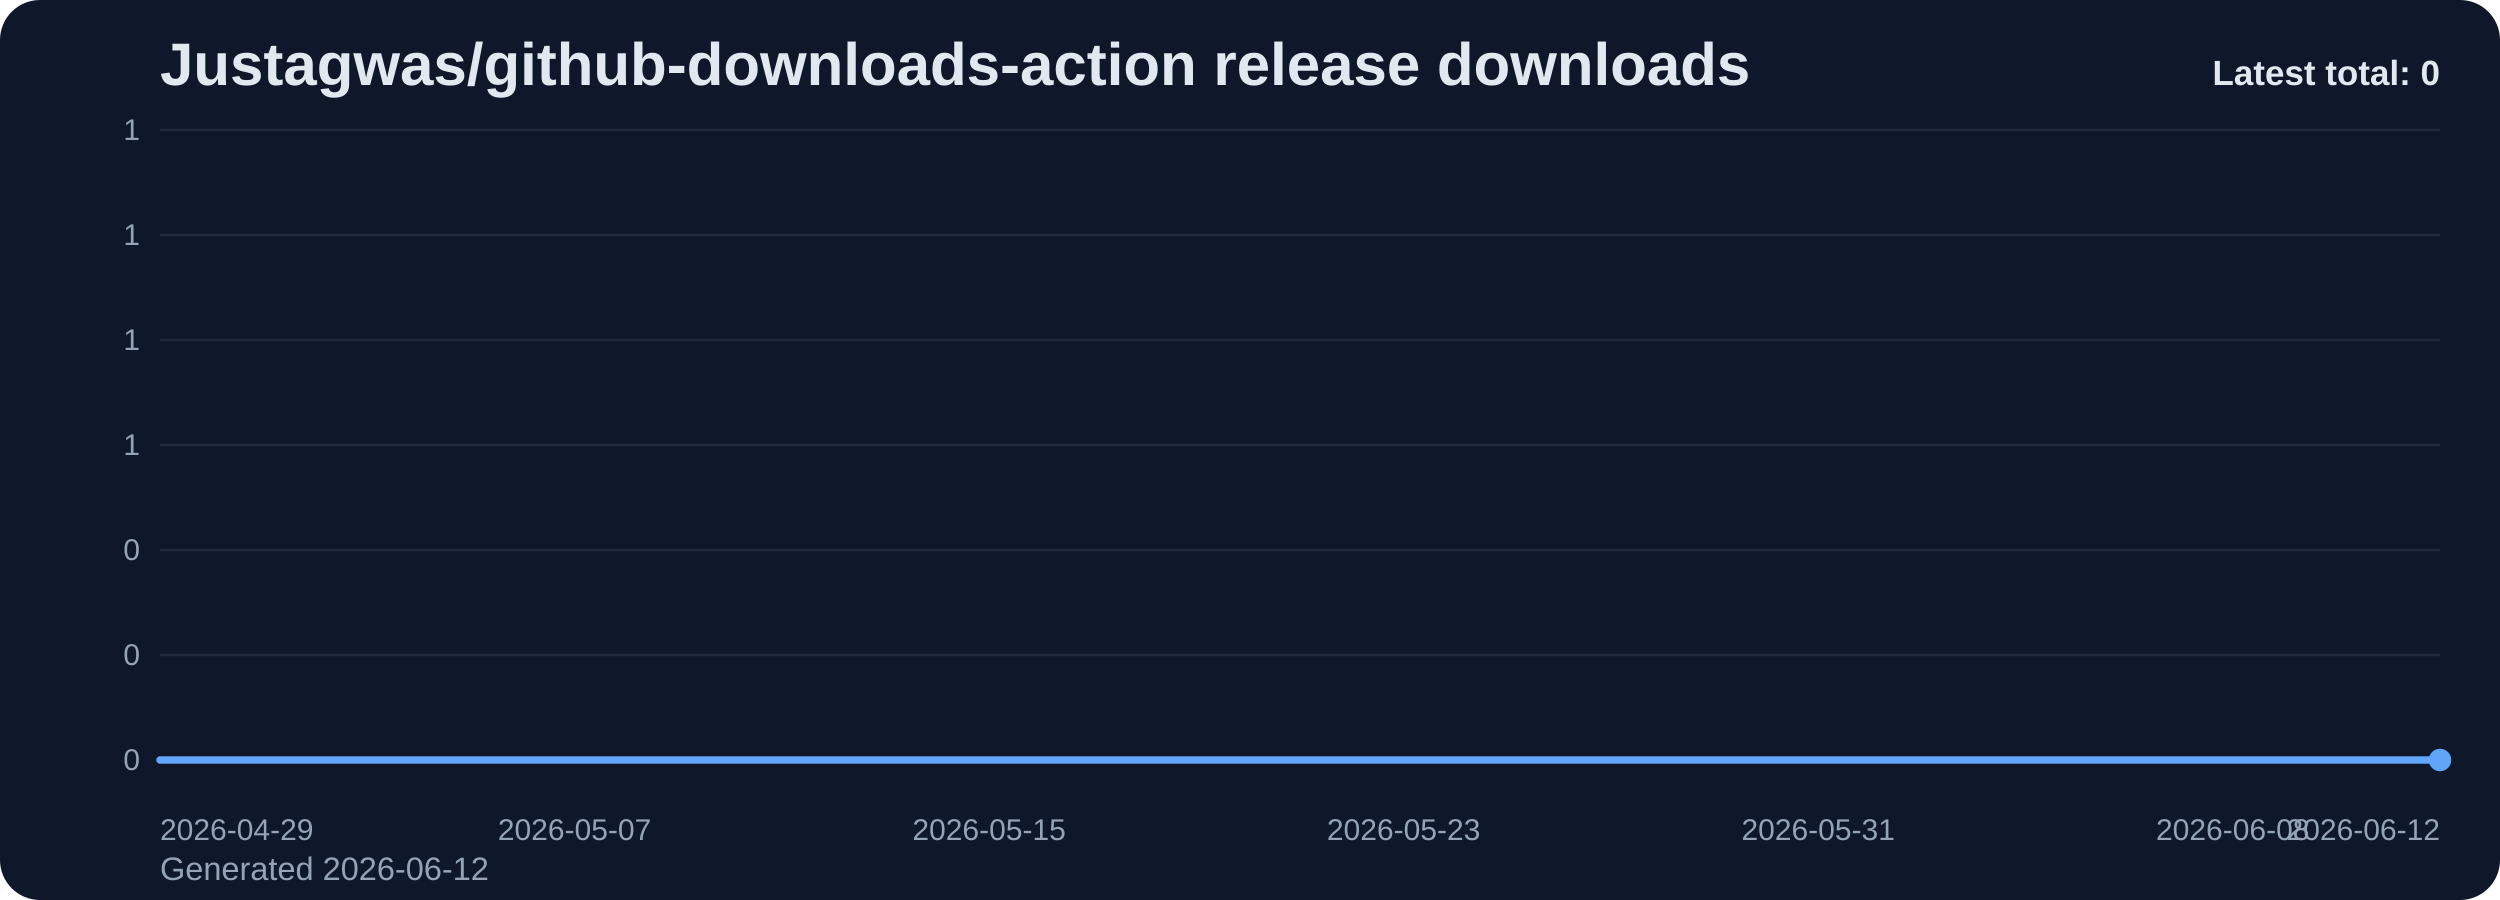
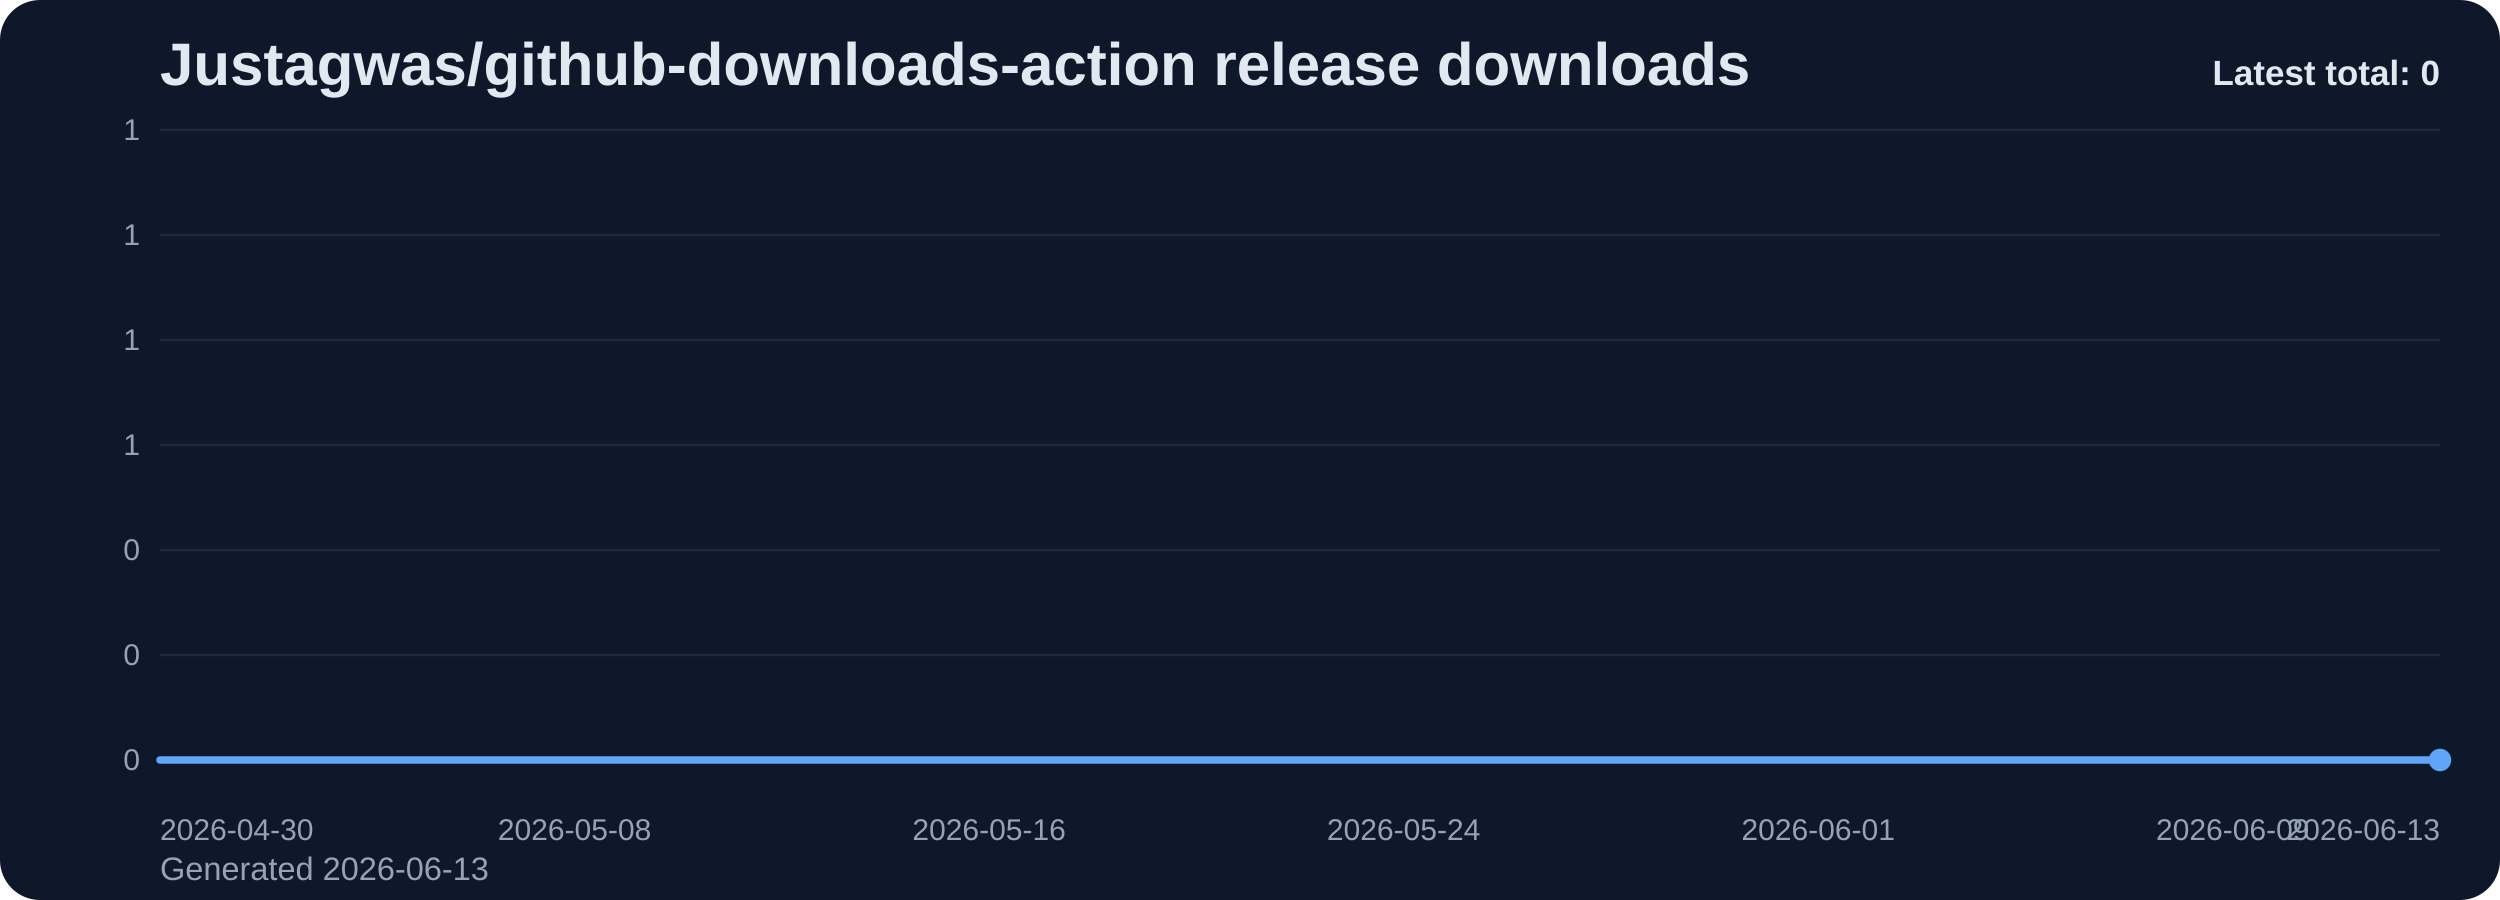
<svg xmlns="http://www.w3.org/2000/svg" viewBox="0 0 1000 360" role="img" aria-label="Justagwas/github-downloads-action release downloads chart">
  <defs>
    <linearGradient id="fill-total-trend-slate" x1="0" y1="0" x2="0" y2="1">
      <stop offset="0%" stop-color="#60a5fa" stop-opacity="0.32" />
      <stop offset="100%" stop-color="#60a5fa" stop-opacity="0.05" />
    </linearGradient>
    <style>
      .bg { fill: #0f172a; }
      .title { font: 700 24px Arial, sans-serif; fill: #e2e8f0; }
      .sub { font: 400 13px Arial, sans-serif; fill: #94a3b8; }
      .grid { stroke: #1e293b; stroke-width: 1; }
      .axis { font: 400 12px Arial, sans-serif; fill: #94a3b8; }
      .line { fill: none; stroke: #60a5fa; stroke-width: 3; stroke-linecap: round; stroke-linejoin: round; }
      .dot { fill: #60a5fa; }
      .value { font: 600 11px Arial, sans-serif; fill: #cbd5e1; }
      .latest { font: 700 14px Arial, sans-serif; fill: #e2e8f0; }
    </style>
  </defs>
  <rect class="bg" x="0" y="0" width="1000" height="360" rx="16" />
  <text class="title" x="64" y="34">Justagwas/github-downloads-action release downloads</text>
-   <text class="sub" x="64" y="352">Generated 2026-06-12</text>
+   <text class="sub" x="64" y="352">Generated 2026-06-13</text>
  <line x1="64" y1="52.00" x2="976" y2="52.00" class="grid" />
  <text x="56" y="56.00" text-anchor="end" class="axis">1</text>
  <line x1="64" y1="94.00" x2="976" y2="94.00" class="grid" />
  <text x="56" y="98.00" text-anchor="end" class="axis">1</text>
  <line x1="64" y1="136.00" x2="976" y2="136.00" class="grid" />
  <text x="56" y="140.00" text-anchor="end" class="axis">1</text>
  <line x1="64" y1="178.00" x2="976" y2="178.00" class="grid" />
  <text x="56" y="182.00" text-anchor="end" class="axis">1</text>
  <line x1="64" y1="220.00" x2="976" y2="220.00" class="grid" />
  <text x="56" y="224.00" text-anchor="end" class="axis">0</text>
  <line x1="64" y1="262.00" x2="976" y2="262.00" class="grid" />
  <text x="56" y="266.00" text-anchor="end" class="axis">0</text>
  <line x1="64" y1="304.00" x2="976" y2="304.00" class="grid" />
  <text x="56" y="308.00" text-anchor="end" class="axis">0</text>
  <path d="M 64.00 304 L 64.00 304.00 L 84.73 304.00 L 105.45 304.00 L 126.18 304.00 L 146.91 304.00 L 167.64 304.00 L 188.36 304.00 L 209.09 304.00 L 229.82 304.00 L 250.55 304.00 L 271.27 304.00 L 292.00 304.00 L 312.73 304.00 L 333.45 304.00 L 354.18 304.00 L 374.91 304.00 L 395.64 304.00 L 416.36 304.00 L 437.09 304.00 L 457.82 304.00 L 478.55 304.00 L 499.27 304.00 L 520.00 304.00 L 540.73 304.00 L 561.45 304.00 L 582.18 304.00 L 602.91 304.00 L 623.64 304.00 L 644.36 304.00 L 665.09 304.00 L 685.82 304.00 L 706.55 304.00 L 727.27 304.00 L 748.00 304.00 L 768.73 304.00 L 789.45 304.00 L 810.18 304.00 L 830.91 304.00 L 851.64 304.00 L 872.36 304.00 L 893.09 304.00 L 913.82 304.00 L 934.55 304.00 L 955.27 304.00 L 976.00 304.00 L 976.00 304 Z" fill="url(#fill-total-trend-slate)" />
  <polyline class="line" points="64.00,304.00 84.73,304.00 105.45,304.00 126.18,304.00 146.91,304.00 167.64,304.00 188.36,304.00 209.09,304.00 229.82,304.00 250.55,304.00 271.27,304.00 292.00,304.00 312.73,304.00 333.45,304.00 354.18,304.00 374.91,304.00 395.64,304.00 416.36,304.00 437.09,304.00 457.82,304.00 478.55,304.00 499.27,304.00 520.00,304.00 540.73,304.00 561.45,304.00 582.18,304.00 602.91,304.00 623.64,304.00 644.36,304.00 665.09,304.00 685.82,304.00 706.55,304.00 727.27,304.00 748.00,304.00 768.73,304.00 789.45,304.00 810.18,304.00 830.91,304.00 851.64,304.00 872.36,304.00 893.09,304.00 913.82,304.00 934.55,304.00 955.27,304.00 976.00,304.00" />
  <circle class="dot" cx="976.00" cy="304.00" r="4.5" />
-   <text class="axis" x="64.00" y="336" text-anchor="start">2026-04-29</text>
-   <text class="axis" x="229.82" y="336" text-anchor="middle">2026-05-07</text>
-   <text class="axis" x="395.64" y="336" text-anchor="middle">2026-05-15</text>
-   <text class="axis" x="561.45" y="336" text-anchor="middle">2026-05-23</text>
-   <text class="axis" x="727.27" y="336" text-anchor="middle">2026-05-31</text>
-   <text class="axis" x="893.09" y="336" text-anchor="middle">2026-06-08</text>
-   <text class="axis" x="976.00" y="336" text-anchor="end">2026-06-12</text>
+   <text class="axis" x="64.00" y="336" text-anchor="start">2026-04-30</text>
+   <text class="axis" x="229.82" y="336" text-anchor="middle">2026-05-08</text>
+   <text class="axis" x="395.64" y="336" text-anchor="middle">2026-05-16</text>
+   <text class="axis" x="561.45" y="336" text-anchor="middle">2026-05-24</text>
+   <text class="axis" x="727.27" y="336" text-anchor="middle">2026-06-01</text>
+   <text class="axis" x="893.09" y="336" text-anchor="middle">2026-06-09</text>
+   <text class="axis" x="976.00" y="336" text-anchor="end">2026-06-13</text>
  <text class="latest" x="976" y="34" text-anchor="end">Latest total: 0</text>
</svg>
